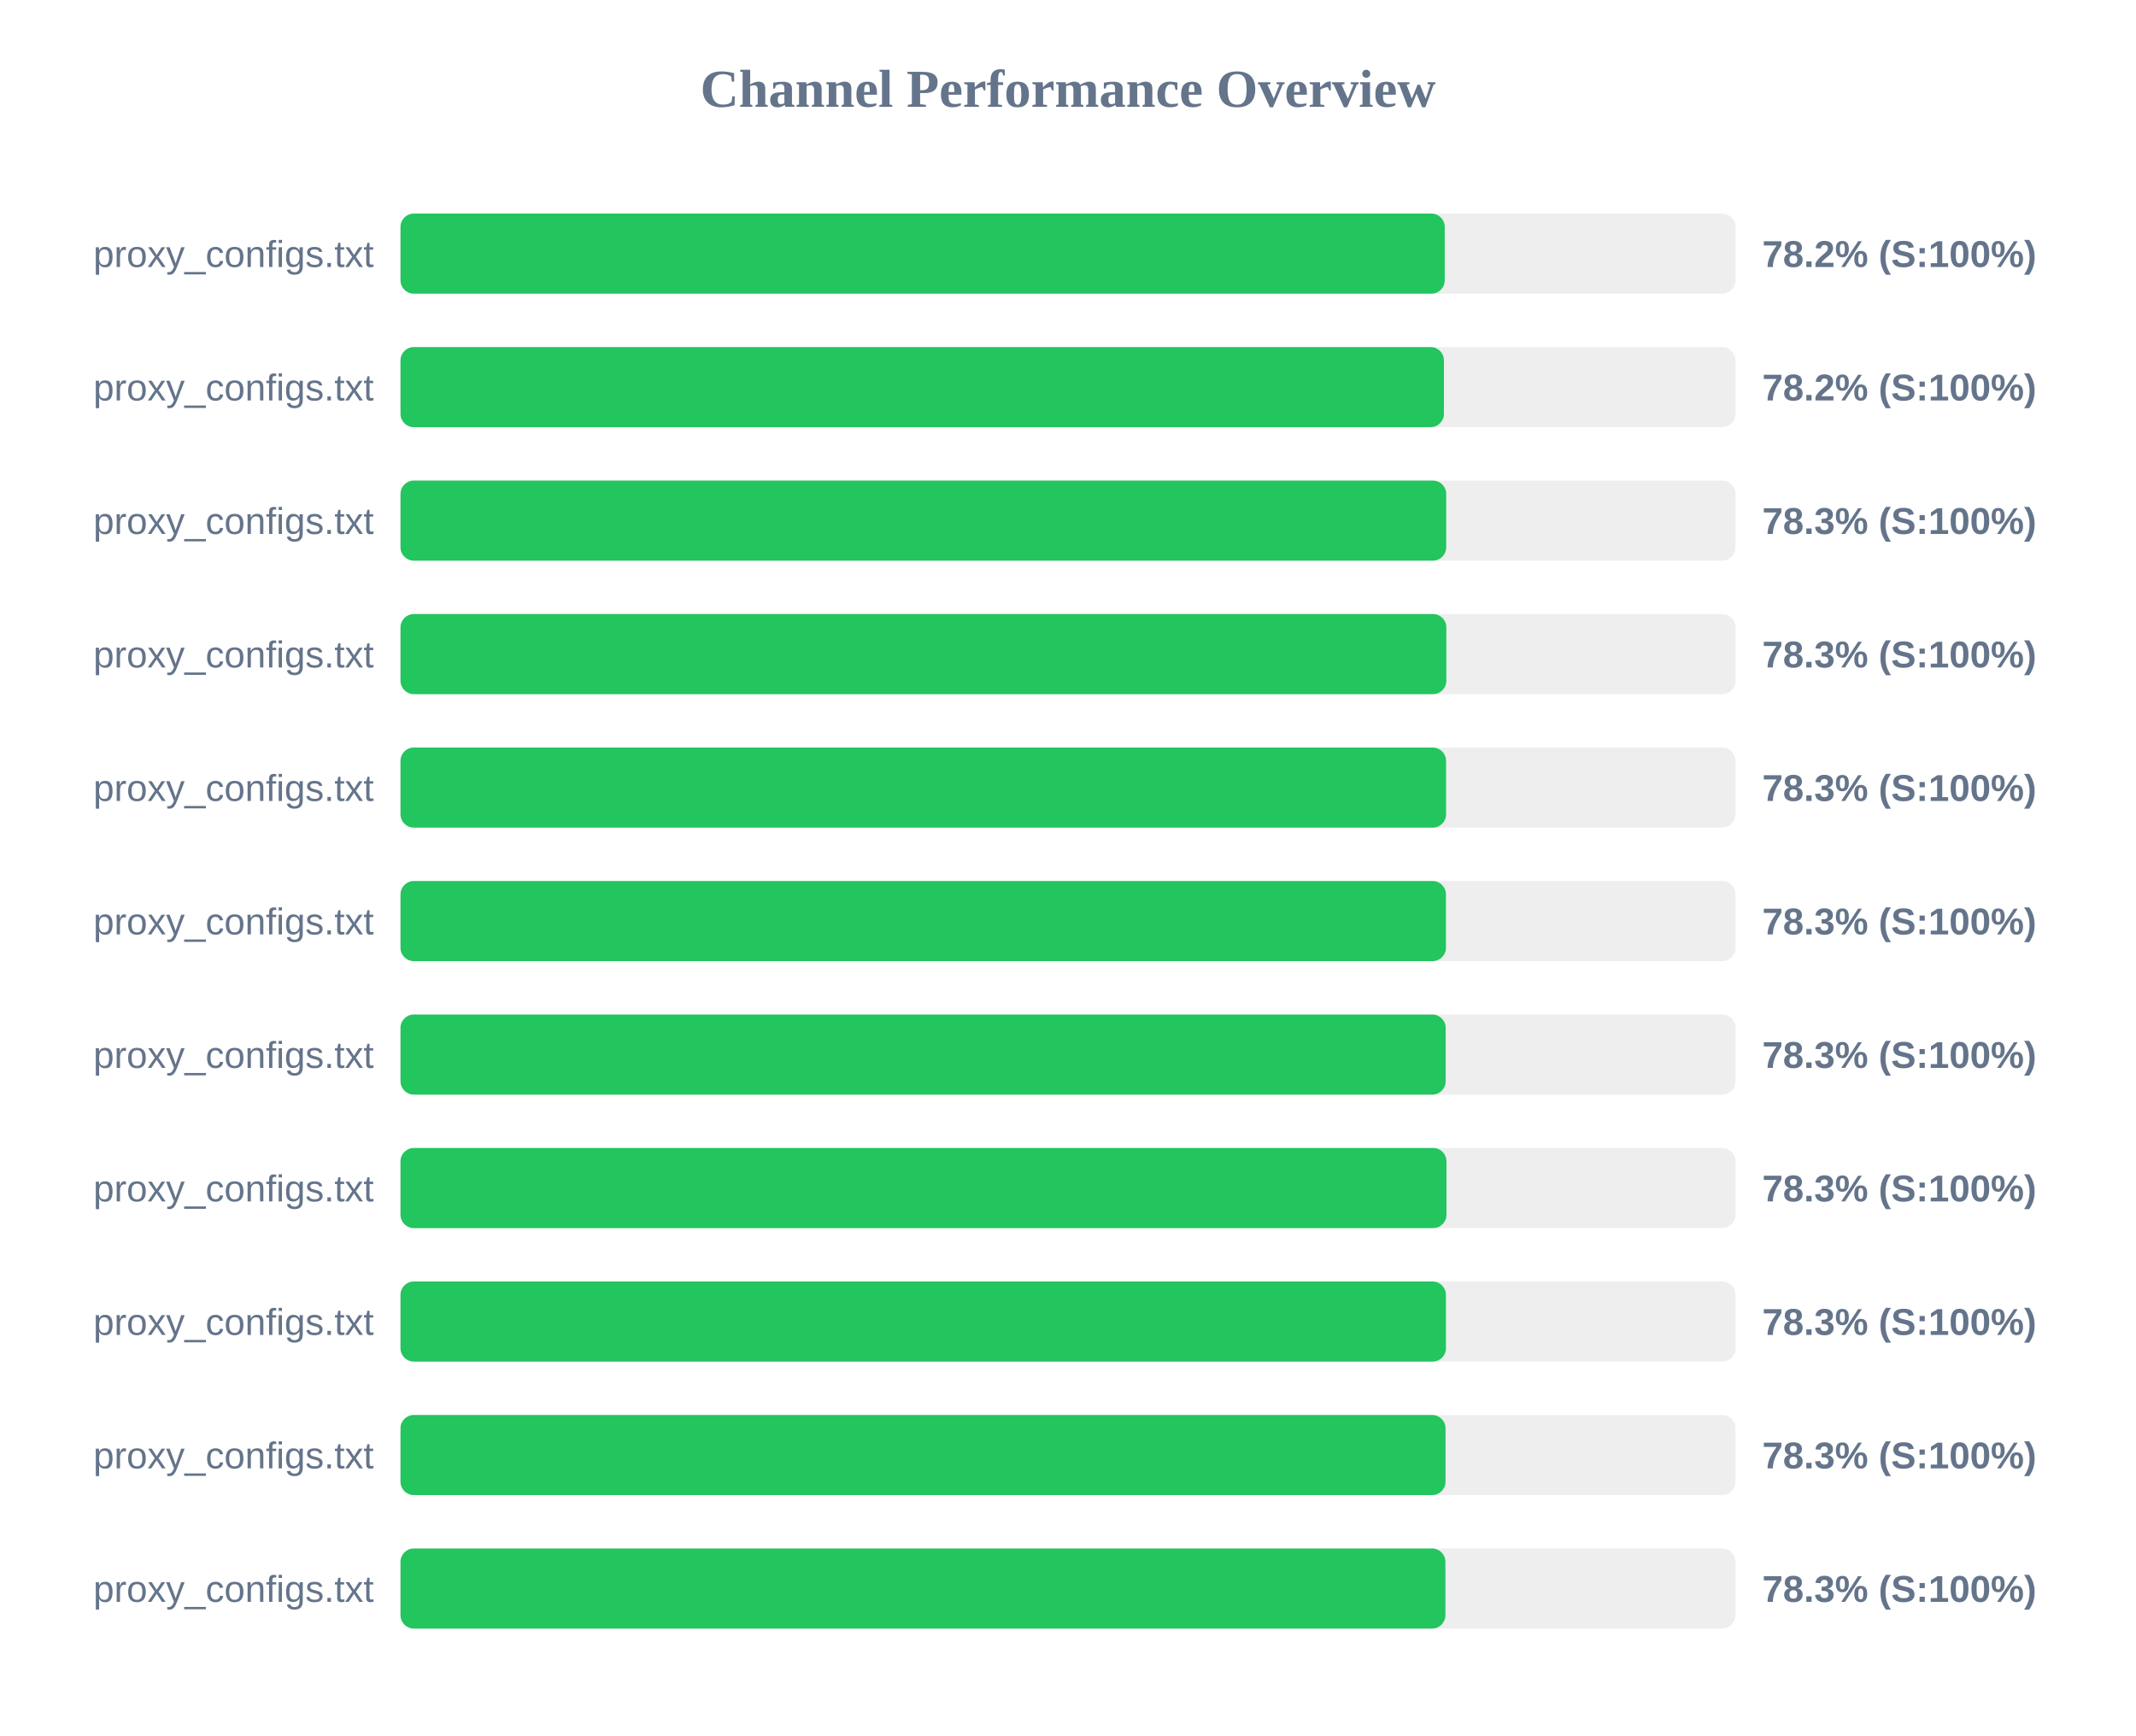
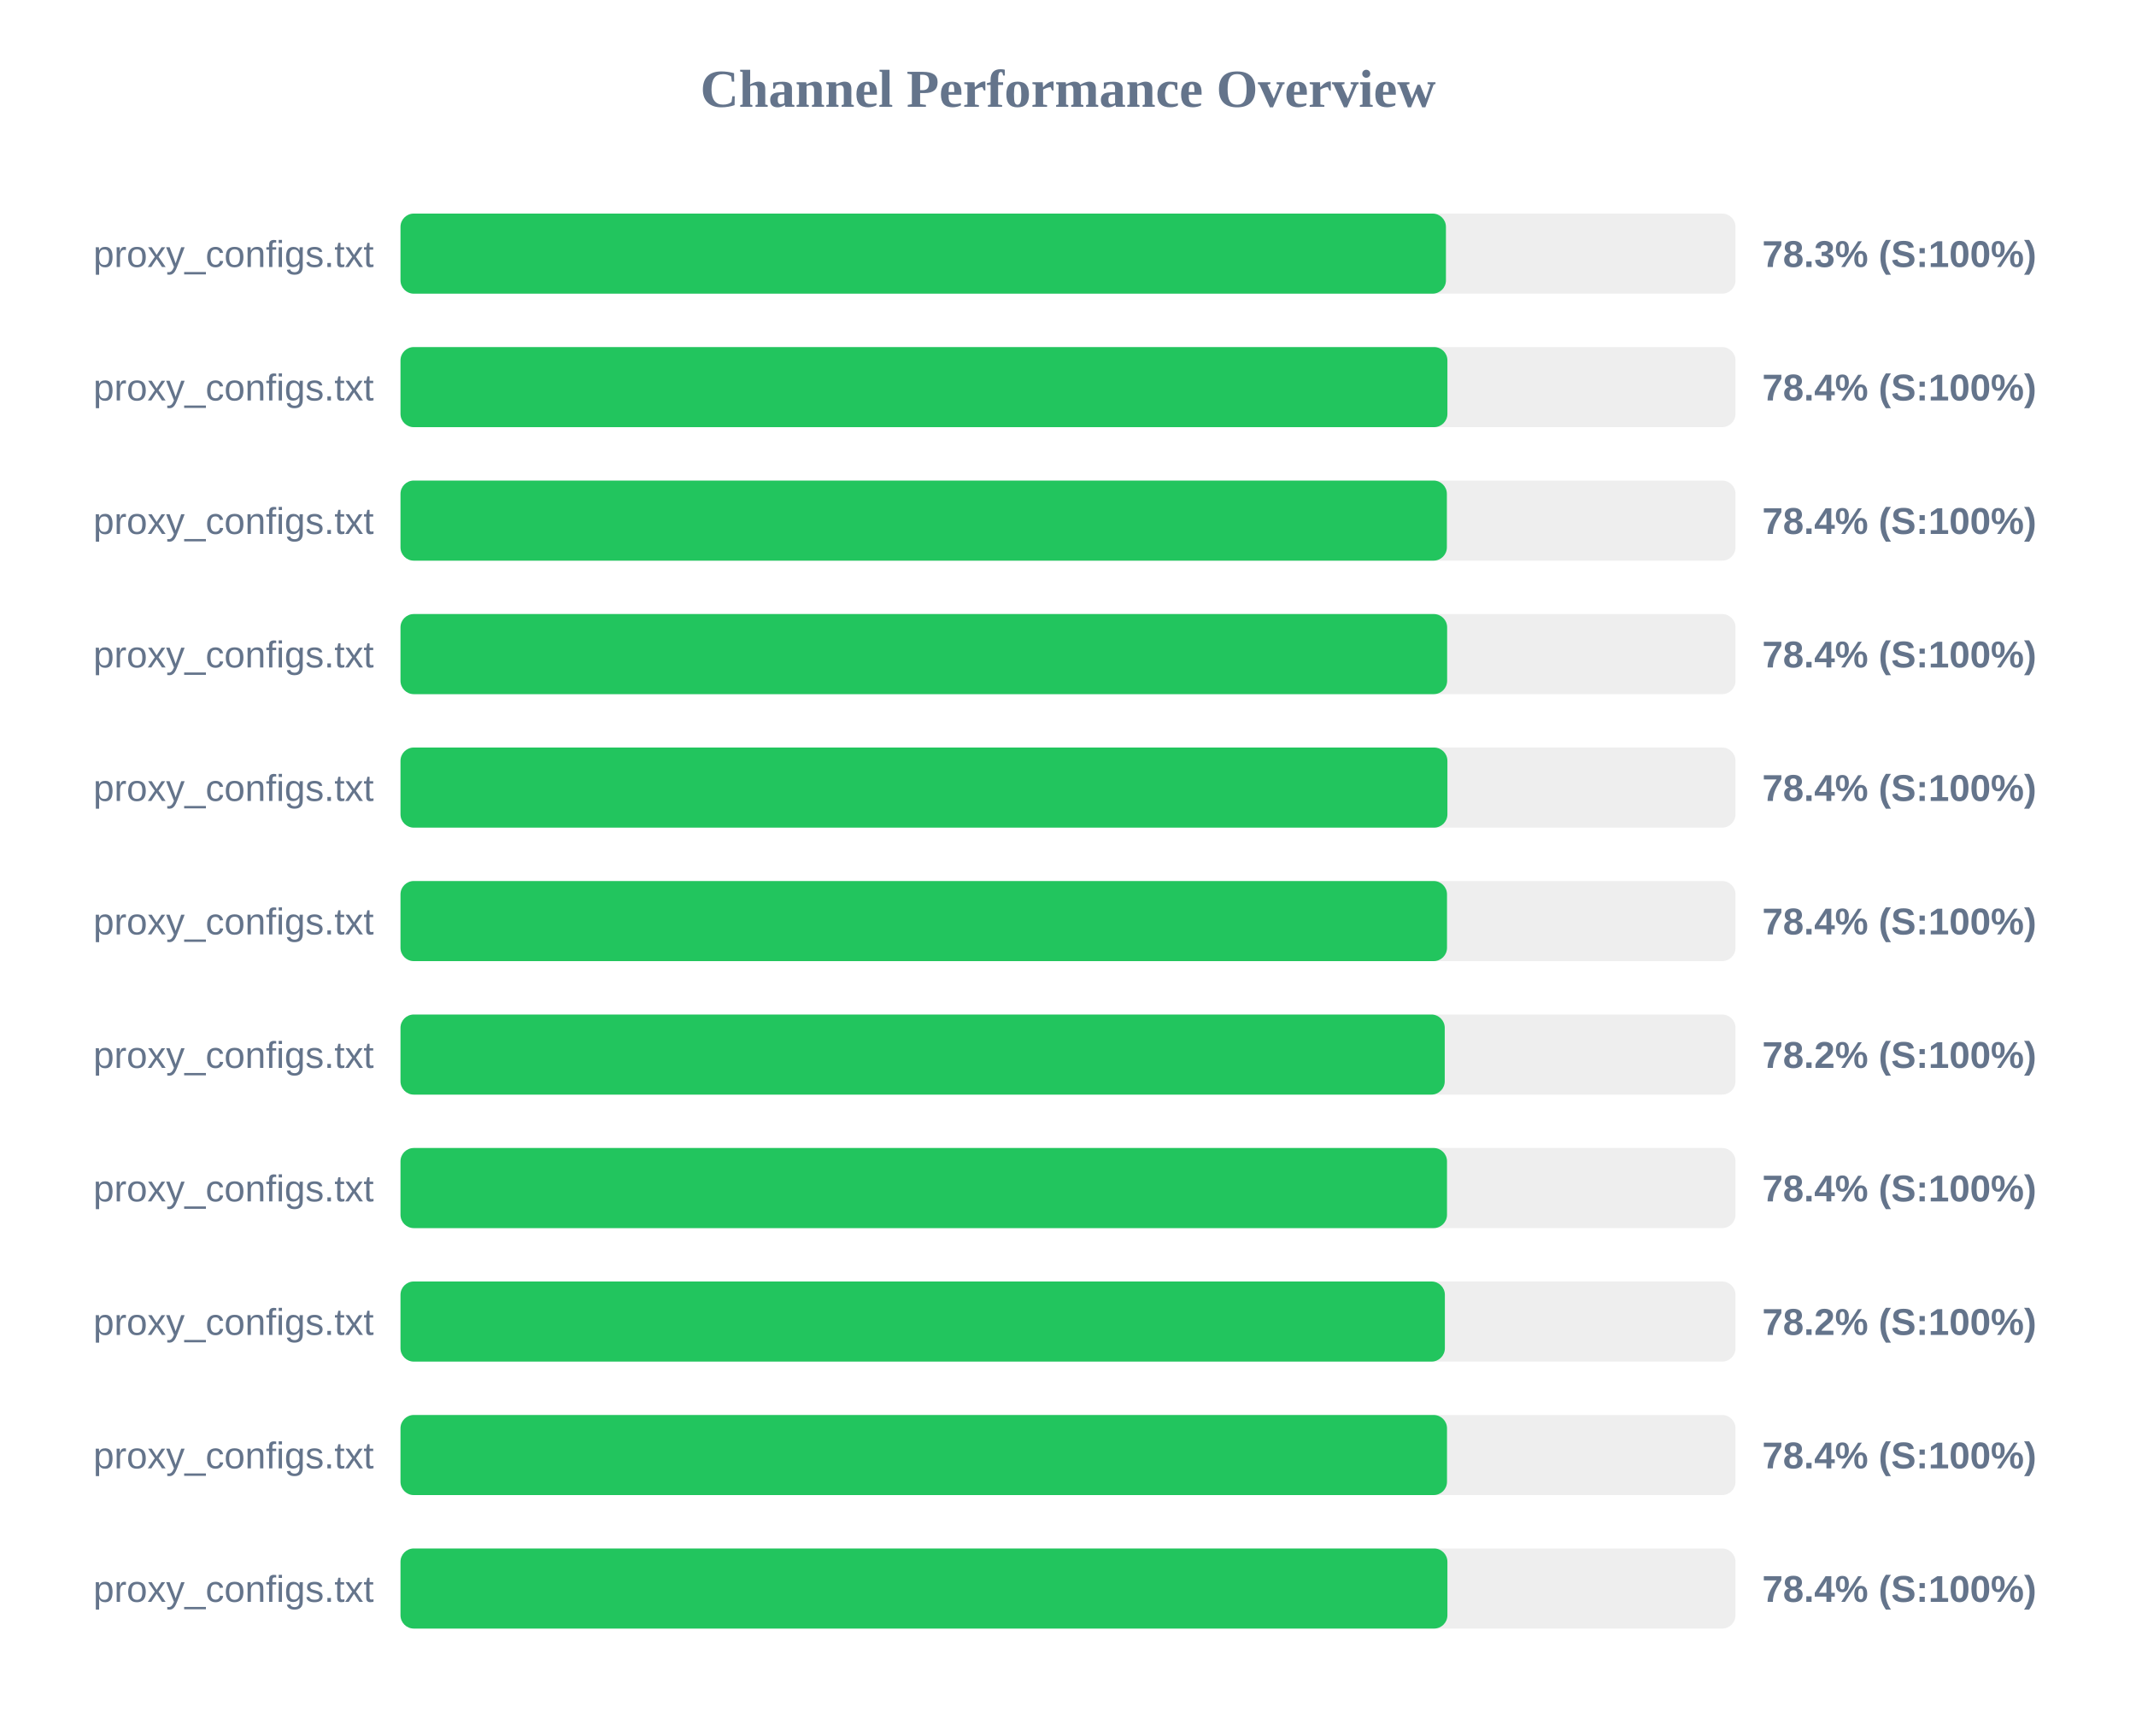
<svg xmlns="http://www.w3.org/2000/svg" width="800" height="650" version="1.1">
  <style>
        .row { font: 14px Arial; fill: #64748b; }
        .score { font: bold 14px Arial; fill: #64748b; }
    </style>
  <text x="400" y="40" text-anchor="middle" font-size="20px" font-weight="bold" fill="#64748b">Channel Performance Overview</text>
  <rect x="150" y="80" width="500" height="30" fill="#eee" rx="5" />
-   <rect x="150" y="80" width="391.1" height="30" fill="#22c55e" rx="5" />
+   <rect x="150" y="80" width="391.55" height="30" fill="#22c55e" rx="5" />
  <text x="140" y="100" text-anchor="end" class="row">proxy_configs.txt</text>
-   <text x="660" y="100" text-anchor="start" class="score">78.2% (S:100%)</text>
+   <text x="660" y="100" text-anchor="start" class="score">78.3% (S:100%)</text>
  <rect x="150" y="130" width="500" height="30" fill="#eee" rx="5" />
-   <rect x="150" y="130" width="390.8" height="30" fill="#22c55e" rx="5" />
+   <rect x="150" y="130" width="392.1" height="30" fill="#22c55e" rx="5" />
  <text x="140" y="150" text-anchor="end" class="row">proxy_configs.txt</text>
-   <text x="660" y="150" text-anchor="start" class="score">78.2% (S:100%)</text>
+   <text x="660" y="150" text-anchor="start" class="score">78.4% (S:100%)</text>
  <rect x="150" y="180" width="500" height="30" fill="#eee" rx="5" />
-   <rect x="150" y="180" width="391.65" height="30" fill="#22c55e" rx="5" />
+   <rect x="150" y="180" width="391.9" height="30" fill="#22c55e" rx="5" />
  <text x="140" y="200" text-anchor="end" class="row">proxy_configs.txt</text>
-   <text x="660" y="200" text-anchor="start" class="score">78.3% (S:100%)</text>
+   <text x="660" y="200" text-anchor="start" class="score">78.4% (S:100%)</text>
  <rect x="150" y="230" width="500" height="30" fill="#eee" rx="5" />
-   <rect x="150" y="230" width="391.7" height="30" fill="#22c55e" rx="5" />
+   <rect x="150" y="230" width="392.0" height="30" fill="#22c55e" rx="5" />
  <text x="140" y="250" text-anchor="end" class="row">proxy_configs.txt</text>
-   <text x="660" y="250" text-anchor="start" class="score">78.3% (S:100%)</text>
+   <text x="660" y="250" text-anchor="start" class="score">78.4% (S:100%)</text>
  <rect x="150" y="280" width="500" height="30" fill="#eee" rx="5" />
-   <rect x="150" y="280" width="391.6" height="30" fill="#22c55e" rx="5" />
+   <rect x="150" y="280" width="392.1" height="30" fill="#22c55e" rx="5" />
  <text x="140" y="300" text-anchor="end" class="row">proxy_configs.txt</text>
-   <text x="660" y="300" text-anchor="start" class="score">78.3% (S:100%)</text>
+   <text x="660" y="300" text-anchor="start" class="score">78.4% (S:100%)</text>
  <rect x="150" y="330" width="500" height="30" fill="#eee" rx="5" />
-   <rect x="150" y="330" width="391.55" height="30" fill="#22c55e" rx="5" />
+   <rect x="150" y="330" width="391.95" height="30" fill="#22c55e" rx="5" />
  <text x="140" y="350" text-anchor="end" class="row">proxy_configs.txt</text>
-   <text x="660" y="350" text-anchor="start" class="score">78.3% (S:100%)</text>
+   <text x="660" y="350" text-anchor="start" class="score">78.4% (S:100%)</text>
  <rect x="150" y="380" width="500" height="30" fill="#eee" rx="5" />
-   <rect x="150" y="380" width="391.45" height="30" fill="#22c55e" rx="5" />
+   <rect x="150" y="380" width="391.1" height="30" fill="#22c55e" rx="5" />
  <text x="140" y="400" text-anchor="end" class="row">proxy_configs.txt</text>
-   <text x="660" y="400" text-anchor="start" class="score">78.3% (S:100%)</text>
+   <text x="660" y="400" text-anchor="start" class="score">78.2% (S:100%)</text>
  <rect x="150" y="430" width="500" height="30" fill="#eee" rx="5" />
-   <rect x="150" y="430" width="391.75" height="30" fill="#22c55e" rx="5" />
+   <rect x="150" y="430" width="391.95" height="30" fill="#22c55e" rx="5" />
  <text x="140" y="450" text-anchor="end" class="row">proxy_configs.txt</text>
-   <text x="660" y="450" text-anchor="start" class="score">78.3% (S:100%)</text>
+   <text x="660" y="450" text-anchor="start" class="score">78.4% (S:100%)</text>
  <rect x="150" y="480" width="500" height="30" fill="#eee" rx="5" />
-   <rect x="150" y="480" width="391.55" height="30" fill="#22c55e" rx="5" />
+   <rect x="150" y="480" width="391.15" height="30" fill="#22c55e" rx="5" />
  <text x="140" y="500" text-anchor="end" class="row">proxy_configs.txt</text>
-   <text x="660" y="500" text-anchor="start" class="score">78.3% (S:100%)</text>
+   <text x="660" y="500" text-anchor="start" class="score">78.2% (S:100%)</text>
  <rect x="150" y="530" width="500" height="30" fill="#eee" rx="5" />
-   <rect x="150" y="530" width="391.4" height="30" fill="#22c55e" rx="5" />
+   <rect x="150" y="530" width="391.95" height="30" fill="#22c55e" rx="5" />
  <text x="140" y="550" text-anchor="end" class="row">proxy_configs.txt</text>
-   <text x="660" y="550" text-anchor="start" class="score">78.3% (S:100%)</text>
+   <text x="660" y="550" text-anchor="start" class="score">78.4% (S:100%)</text>
  <rect x="150" y="580" width="500" height="30" fill="#eee" rx="5" />
-   <rect x="150" y="580" width="391.35" height="30" fill="#22c55e" rx="5" />
+   <rect x="150" y="580" width="392.1" height="30" fill="#22c55e" rx="5" />
  <text x="140" y="600" text-anchor="end" class="row">proxy_configs.txt</text>
-   <text x="660" y="600" text-anchor="start" class="score">78.3% (S:100%)</text>
+   <text x="660" y="600" text-anchor="start" class="score">78.4% (S:100%)</text>
</svg>
